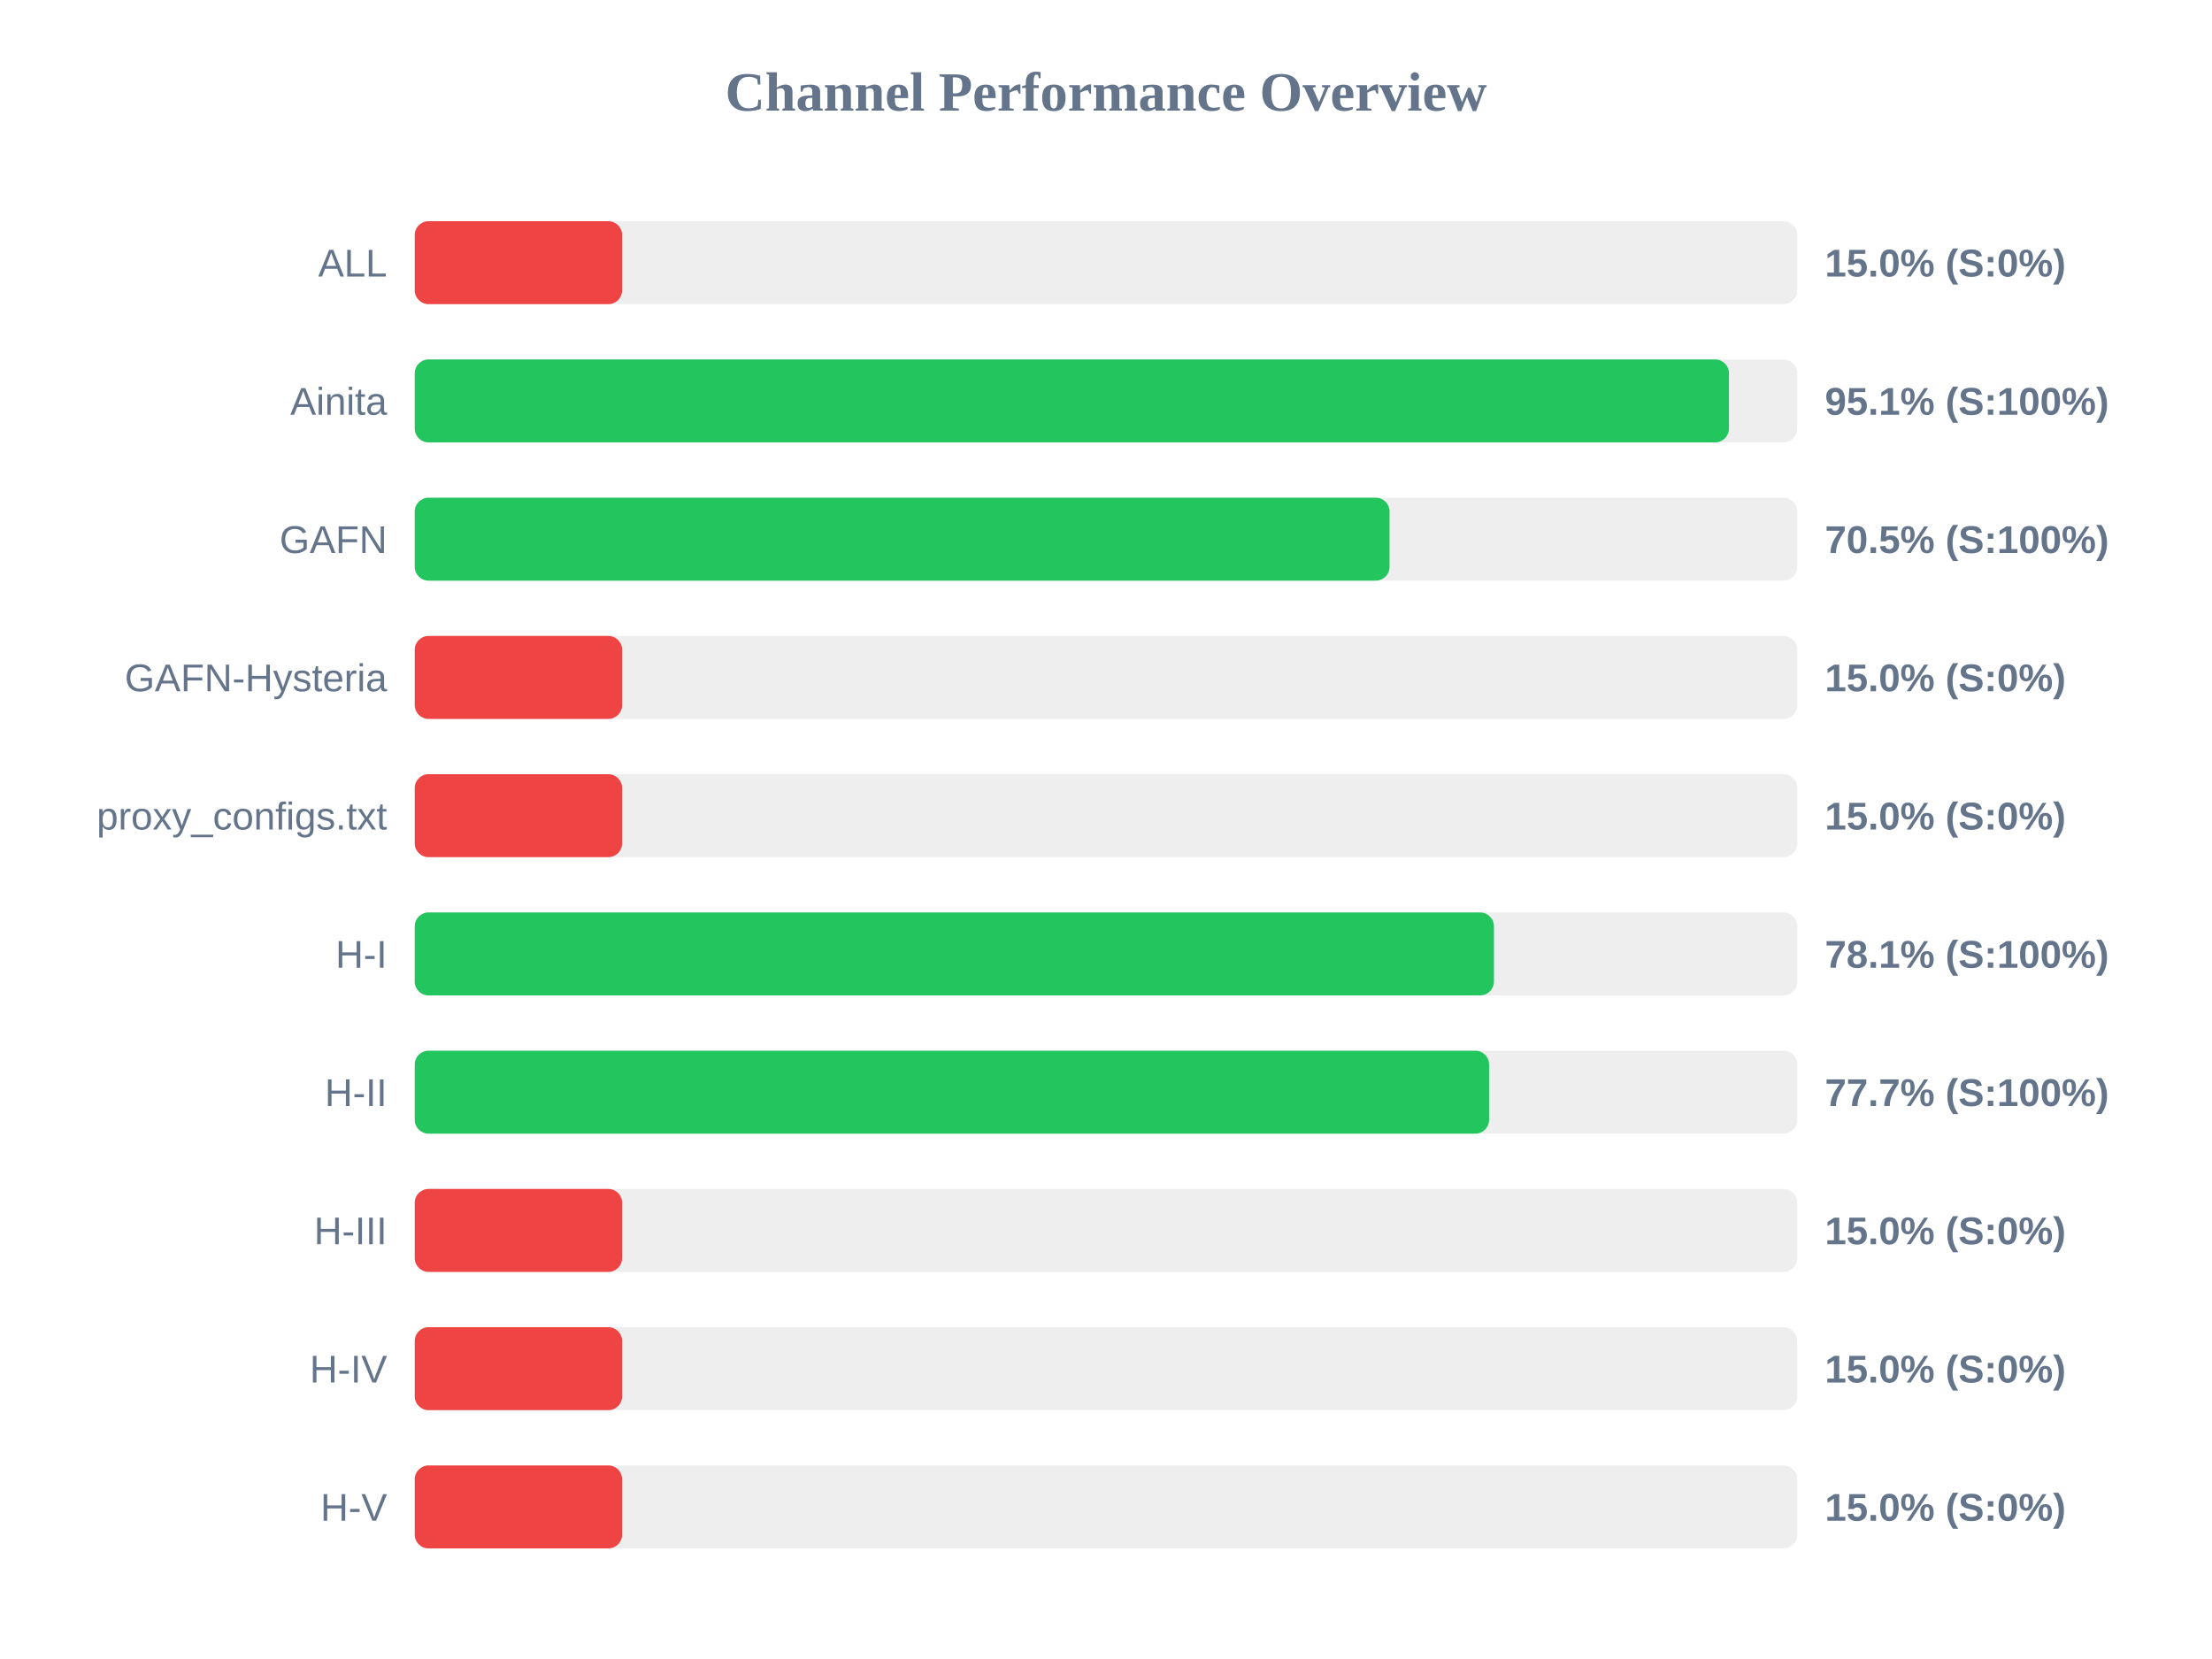
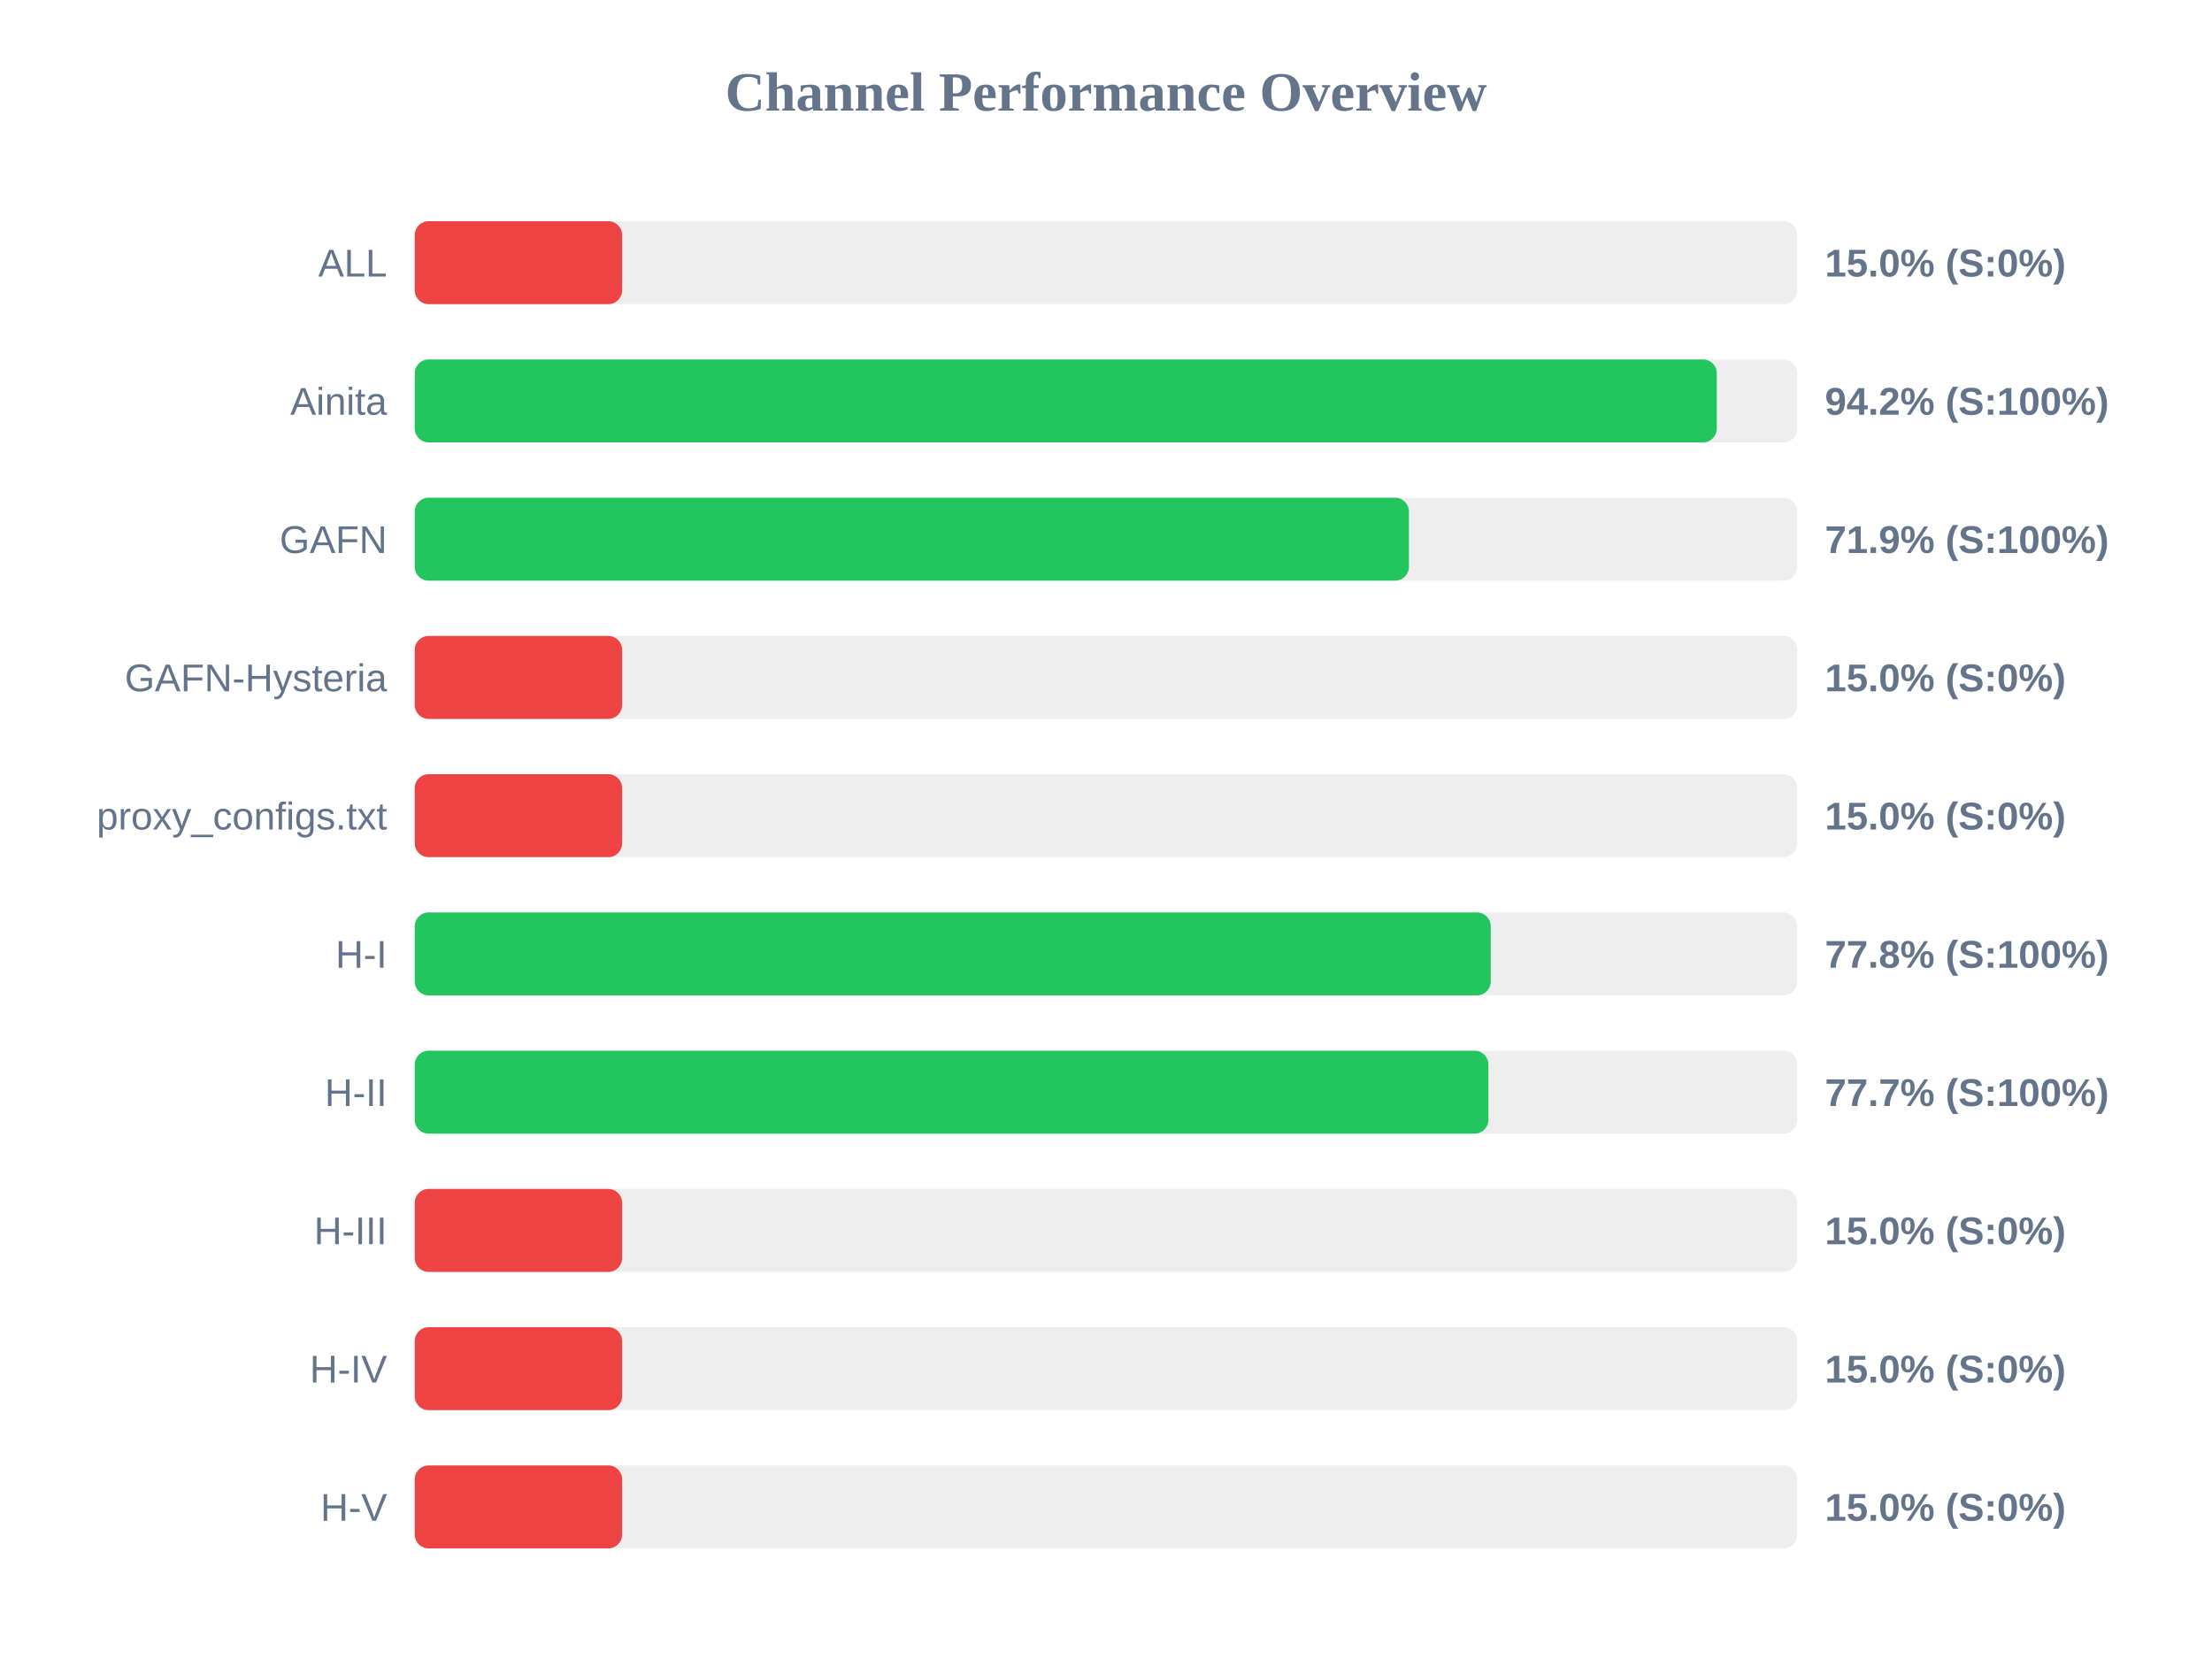
<svg xmlns="http://www.w3.org/2000/svg" width="800" height="600" version="1.1">
  <style>
        .row { font: 14px Arial; fill: #64748b; }
        .score { font: bold 14px Arial; fill: #64748b; }
    </style>
  <text x="400" y="40" text-anchor="middle" font-size="20px" font-weight="bold" fill="#64748b">Channel Performance Overview</text>
  <rect x="150" y="80" width="500" height="30" fill="#eee" rx="5" />
  <rect x="150" y="80" width="75.0" height="30" fill="#ef4444" rx="5" />
  <text x="140" y="100" text-anchor="end" class="row">ALL</text>
  <text x="660" y="100" text-anchor="start" class="score">15.0% (S:0%)</text>
  <rect x="150" y="130" width="500" height="30" fill="#eee" rx="5" />
-   <rect x="150" y="130" width="475.3" height="30" fill="#22c55e" rx="5" />
+   <rect x="150" y="130" width="470.9" height="30" fill="#22c55e" rx="5" />
  <text x="140" y="150" text-anchor="end" class="row">Ainita</text>
-   <text x="660" y="150" text-anchor="start" class="score">95.1% (S:100%)</text>
+   <text x="660" y="150" text-anchor="start" class="score">94.2% (S:100%)</text>
  <rect x="150" y="180" width="500" height="30" fill="#eee" rx="5" />
-   <rect x="150" y="180" width="352.55" height="30" fill="#22c55e" rx="5" />
+   <rect x="150" y="180" width="359.55" height="30" fill="#22c55e" rx="5" />
  <text x="140" y="200" text-anchor="end" class="row">GAFN</text>
-   <text x="660" y="200" text-anchor="start" class="score">70.5% (S:100%)</text>
+   <text x="660" y="200" text-anchor="start" class="score">71.9% (S:100%)</text>
  <rect x="150" y="230" width="500" height="30" fill="#eee" rx="5" />
  <rect x="150" y="230" width="75.0" height="30" fill="#ef4444" rx="5" />
  <text x="140" y="250" text-anchor="end" class="row">GAFN-Hysteria</text>
  <text x="660" y="250" text-anchor="start" class="score">15.0% (S:0%)</text>
  <rect x="150" y="280" width="500" height="30" fill="#eee" rx="5" />
  <rect x="150" y="280" width="75.0" height="30" fill="#ef4444" rx="5" />
  <text x="140" y="300" text-anchor="end" class="row">proxy_configs.txt</text>
  <text x="660" y="300" text-anchor="start" class="score">15.0% (S:0%)</text>
  <rect x="150" y="330" width="500" height="30" fill="#eee" rx="5" />
-   <rect x="150" y="330" width="390.3" height="30" fill="#22c55e" rx="5" />
+   <rect x="150" y="330" width="389.15" height="30" fill="#22c55e" rx="5" />
  <text x="140" y="350" text-anchor="end" class="row">H-I</text>
-   <text x="660" y="350" text-anchor="start" class="score">78.1% (S:100%)</text>
+   <text x="660" y="350" text-anchor="start" class="score">77.8% (S:100%)</text>
  <rect x="150" y="380" width="500" height="30" fill="#eee" rx="5" />
-   <rect x="150" y="380" width="388.55" height="30" fill="#22c55e" rx="5" />
+   <rect x="150" y="380" width="388.3" height="30" fill="#22c55e" rx="5" />
  <text x="140" y="400" text-anchor="end" class="row">H-II</text>
  <text x="660" y="400" text-anchor="start" class="score">77.7% (S:100%)</text>
  <rect x="150" y="430" width="500" height="30" fill="#eee" rx="5" />
  <rect x="150" y="430" width="75.0" height="30" fill="#ef4444" rx="5" />
  <text x="140" y="450" text-anchor="end" class="row">H-III</text>
  <text x="660" y="450" text-anchor="start" class="score">15.0% (S:0%)</text>
  <rect x="150" y="480" width="500" height="30" fill="#eee" rx="5" />
  <rect x="150" y="480" width="75.0" height="30" fill="#ef4444" rx="5" />
  <text x="140" y="500" text-anchor="end" class="row">H-IV</text>
  <text x="660" y="500" text-anchor="start" class="score">15.0% (S:0%)</text>
  <rect x="150" y="530" width="500" height="30" fill="#eee" rx="5" />
  <rect x="150" y="530" width="75.0" height="30" fill="#ef4444" rx="5" />
  <text x="140" y="550" text-anchor="end" class="row">H-V</text>
  <text x="660" y="550" text-anchor="start" class="score">15.0% (S:0%)</text>
</svg>
